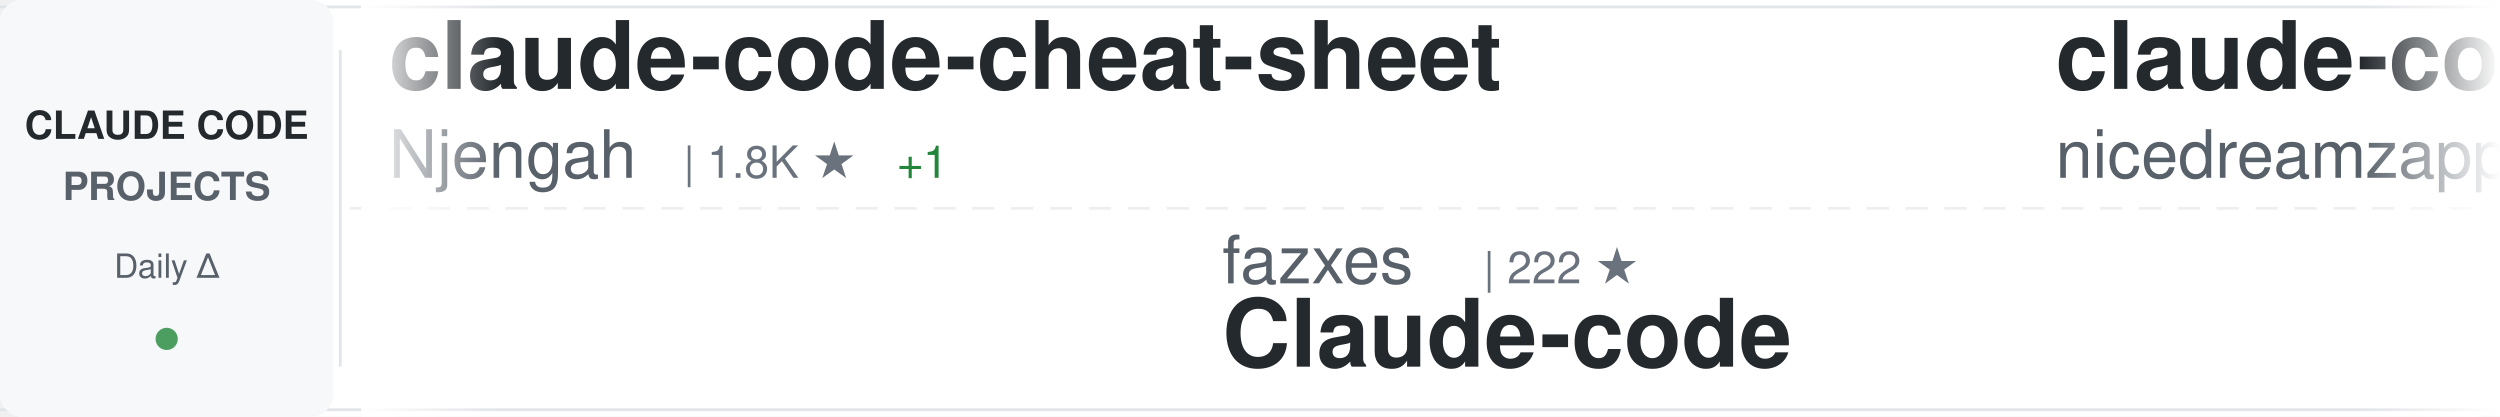
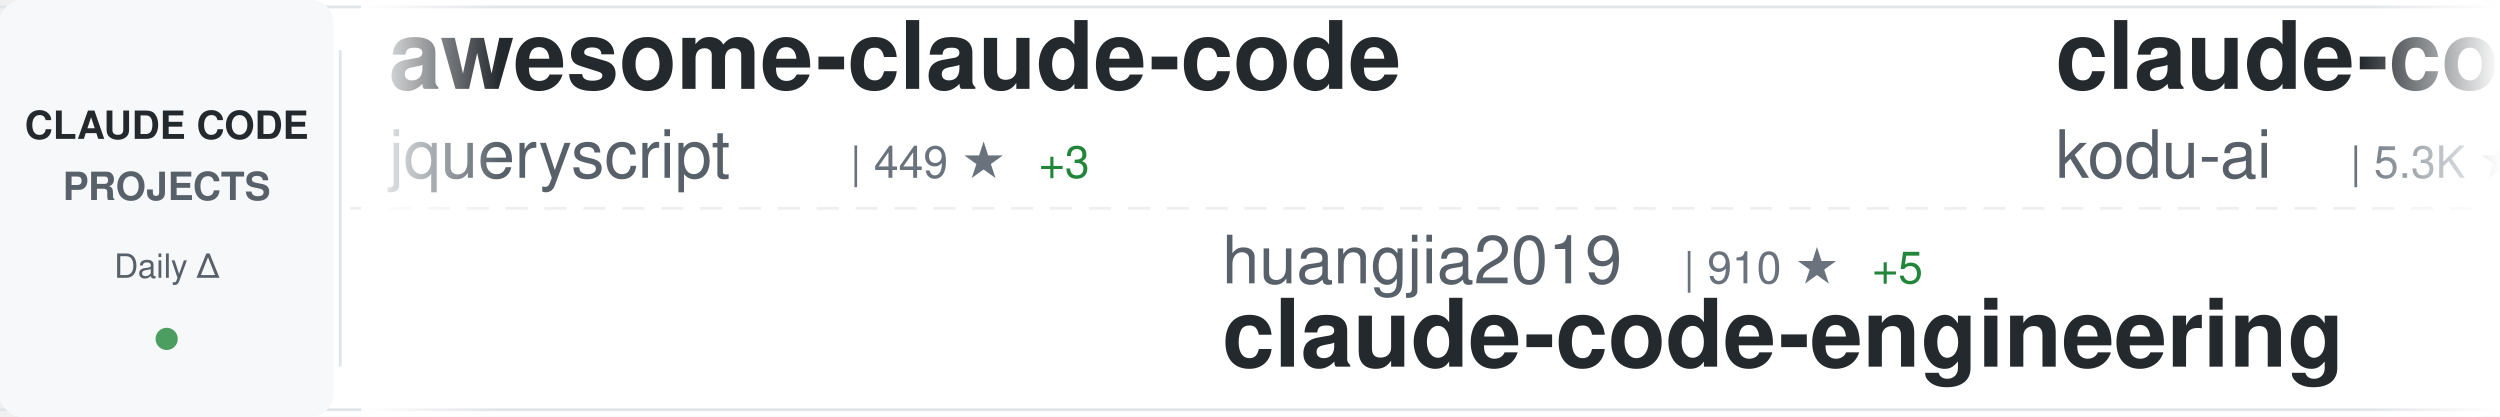
<svg xmlns="http://www.w3.org/2000/svg" width="900" height="150">
  <defs>
    <linearGradient id="awesomeLeftFade" x1="0%" y1="0%" x2="100%" y2="0%">
      <stop offset="0%" style="stop-color:#ffffff;stop-opacity:1" />
      <stop offset="100%" style="stop-color:#ffffff;stop-opacity:0" />
    </linearGradient>
    <linearGradient id="awesomeRightFade" x1="0%" y1="0%" x2="100%" y2="0%">
      <stop offset="0%" style="stop-color:#ffffff;stop-opacity:0" />
      <stop offset="100%" style="stop-color:#ffffff;stop-opacity:1" />
    </linearGradient>
  </defs>
  <rect width="900" height="150" fill="#ffffff" rx="8" />
  <rect x="0" y="2" width="900" height="1" fill="#e1e4e8" />
  <rect x="0" y="147" width="900" height="1" fill="#e1e4e8" />
  <line x1="0" y1="75" x2="900" y2="75" stroke="#e1e4e8" stroke-width="1" stroke-dasharray="8 6" opacity="0.6" />
  <rect x="0" y="0" width="120" height="150" fill="#f6f8fa" rx="8" />
  <text x="60" y="50" font-family="-apple-system, BlinkMacSystemFont, 'Segoe UI', Helvetica, Arial, sans-serif" font-size="14" font-weight="600" fill="#24292e" text-anchor="middle">CLAUDE CODE</text>
  <text x="60" y="72" font-family="-apple-system, BlinkMacSystemFont, 'Segoe UI', Helvetica, Arial, sans-serif" font-size="14" font-weight="600" fill="#586069" text-anchor="middle">PROJECTS</text>
  <text x="60" y="100" font-family="-apple-system, BlinkMacSystemFont, 'Segoe UI', Helvetica, Arial, sans-serif" font-size="12" font-weight="500" fill="#586069" text-anchor="middle">Daily Δ</text>
  <circle cx="60" cy="122" r="4" fill="#22863a" opacity="0.8" />
  <rect x="122" y="18" width="1" height="114" fill="#e1e4e8" />
  <clipPath id="awesomeTickerClip">
    <rect x="130" y="0" width="770" height="150" />
  </clipPath>
  <g clip-path="url(#awesomeTickerClip)">
    <g id="awesomeTickerItems">
      <animateTransform attributeName="transform" attributeType="XML" type="translate" from="0 0" to="-3000 0" dur="54s" repeatCount="indefinite" />
      <g transform="translate(0, 0)">
-         <text x="140" y="32" font-family="-apple-system, BlinkMacSystemFont, 'Segoe UI', Helvetica, Arial, sans-serif" font-size="34" font-weight="600" fill="#24292e">claude-code-cheat-sheet</text>
-         <text x="140" y="64" font-family="-apple-system, BlinkMacSystemFont, 'Segoe UI', Helvetica, Arial, sans-serif" font-size="24" font-weight="400" fill="#586069">Njengah</text>
-         <text x="246" y="64" font-family="-apple-system, BlinkMacSystemFont, 'Segoe UI', Helvetica, Arial, sans-serif" font-size="16" font-weight="500" fill="#6a737d">| 1.8K ★</text>
-         <text x="323" y="64" font-family="-apple-system, BlinkMacSystemFont, 'Segoe UI', Helvetica, Arial, sans-serif" font-size="16" font-weight="500" fill="#22863a"> +1</text>
+         <text x="140" y="32" font-family="-apple-system, BlinkMacSystemFont, 'Segoe UI', Helvetica, Arial, sans-serif" font-size="34" font-weight="600" fill="#24292e">awesome-claude-code</text>
+         <text x="140" y="64" font-family="-apple-system, BlinkMacSystemFont, 'Segoe UI', Helvetica, Arial, sans-serif" font-size="24" font-weight="400" fill="#586069">jqueryscript</text>
+         <text x="306" y="64" font-family="-apple-system, BlinkMacSystemFont, 'Segoe UI', Helvetica, Arial, sans-serif" font-size="16" font-weight="500" fill="#6a737d">| 449 ★</text>
+         <text x="374" y="64" font-family="-apple-system, BlinkMacSystemFont, 'Segoe UI', Helvetica, Arial, sans-serif" font-size="16" font-weight="500" fill="#22863a"> +3</text>
      </g>
      <g transform="translate(300, 0)">
-         <text x="140" y="102" font-family="-apple-system, BlinkMacSystemFont, 'Segoe UI', Helvetica, Arial, sans-serif" font-size="24" font-weight="400" fill="#586069">fazxes</text>
-         <text x="234" y="102" font-family="-apple-system, BlinkMacSystemFont, 'Segoe UI', Helvetica, Arial, sans-serif" font-size="16" font-weight="500" fill="#6a737d">| 222 ★</text>
-         <text x="140" y="132" font-family="-apple-system, BlinkMacSystemFont, 'Segoe UI', Helvetica, Arial, sans-serif" font-size="34" font-weight="600" fill="#24292e">Claude-code</text>
+         <text x="140" y="102" font-family="-apple-system, BlinkMacSystemFont, 'Segoe UI', Helvetica, Arial, sans-serif" font-size="24" font-weight="400" fill="#586069">huangjia2019</text>
+         <text x="306" y="102" font-family="-apple-system, BlinkMacSystemFont, 'Segoe UI', Helvetica, Arial, sans-serif" font-size="16" font-weight="500" fill="#6a737d">| 910 ★</text>
+         <text x="374" y="102" font-family="-apple-system, BlinkMacSystemFont, 'Segoe UI', Helvetica, Arial, sans-serif" font-size="16" font-weight="500" fill="#22863a"> +5</text>
+         <text x="140" y="132" font-family="-apple-system, BlinkMacSystemFont, 'Segoe UI', Helvetica, Arial, sans-serif" font-size="34" font-weight="600" fill="#24292e">claude-code-engineering</text>
      </g>
      <g transform="translate(600, 0)">
-         <text x="140" y="32" font-family="-apple-system, BlinkMacSystemFont, 'Segoe UI', Helvetica, Arial, sans-serif" font-size="34" font-weight="600" fill="#24292e">claude-code-local</text>
-         <text x="140" y="64" font-family="-apple-system, BlinkMacSystemFont, 'Segoe UI', Helvetica, Arial, sans-serif" font-size="24" font-weight="400" fill="#586069">nicedreamzapp</text>
-         <text x="318" y="64" font-family="-apple-system, BlinkMacSystemFont, 'Segoe UI', Helvetica, Arial, sans-serif" font-size="16" font-weight="500" fill="#6a737d">| 2.9K ★</text>
-         <text x="395" y="64" font-family="-apple-system, BlinkMacSystemFont, 'Segoe UI', Helvetica, Arial, sans-serif" font-size="16" font-weight="500" fill="#22863a"> +10</text>
+         <text x="140" y="32" font-family="-apple-system, BlinkMacSystemFont, 'Segoe UI', Helvetica, Arial, sans-serif" font-size="34" font-weight="600" fill="#24292e">claude-coder</text>
+         <text x="140" y="64" font-family="-apple-system, BlinkMacSystemFont, 'Segoe UI', Helvetica, Arial, sans-serif" font-size="24" font-weight="400" fill="#586069">kodu-ai</text>
+         <text x="246" y="64" font-family="-apple-system, BlinkMacSystemFont, 'Segoe UI', Helvetica, Arial, sans-serif" font-size="16" font-weight="500" fill="#6a737d">| 5.3K ★</text>
      </g>
      <g transform="translate(900, 0)">
-         <text x="140" y="102" font-family="-apple-system, BlinkMacSystemFont, 'Segoe UI', Helvetica, Arial, sans-serif" font-size="24" font-weight="400" fill="#586069">andrew-kramer-inno</text>
-         <text x="378" y="102" font-family="-apple-system, BlinkMacSystemFont, 'Segoe UI', Helvetica, Arial, sans-serif" font-size="16" font-weight="500" fill="#6a737d">| 593 ★</text>
-         <text x="446" y="102" font-family="-apple-system, BlinkMacSystemFont, 'Segoe UI', Helvetica, Arial, sans-serif" font-size="16" font-weight="500" fill="#22863a"> +4</text>
-         <text x="140" y="132" font-family="-apple-system, BlinkMacSystemFont, 'Segoe UI', Helvetica, Arial, sans-serif" font-size="34" font-weight="600" fill="#24292e">claude-code-source-build</text>
+         <text x="140" y="102" font-family="-apple-system, BlinkMacSystemFont, 'Segoe UI', Helvetica, Arial, sans-serif" font-size="24" font-weight="400" fill="#586069">edmund-io</text>
+         <text x="270" y="102" font-family="-apple-system, BlinkMacSystemFont, 'Segoe UI', Helvetica, Arial, sans-serif" font-size="16" font-weight="500" fill="#6a737d">| 1.5K ★</text>
+         <text x="140" y="132" font-family="-apple-system, BlinkMacSystemFont, 'Segoe UI', Helvetica, Arial, sans-serif" font-size="34" font-weight="600" fill="#24292e">edmunds-claude-code</text>
      </g>
      <g transform="translate(1200, 0)">
-         <text x="140" y="32" font-family="-apple-system, BlinkMacSystemFont, 'Segoe UI', Helvetica, Arial, sans-serif" font-size="34" font-weight="600" fill="#24292e">claude_codex_bridge</text>
-         <text x="140" y="64" font-family="-apple-system, BlinkMacSystemFont, 'Segoe UI', Helvetica, Arial, sans-serif" font-size="24" font-weight="400" fill="#586069">SeemSeam</text>
-         <text x="258" y="64" font-family="-apple-system, BlinkMacSystemFont, 'Segoe UI', Helvetica, Arial, sans-serif" font-size="16" font-weight="500" fill="#6a737d">| 3.1K ★</text>
-         <text x="335" y="64" font-family="-apple-system, BlinkMacSystemFont, 'Segoe UI', Helvetica, Arial, sans-serif" font-size="16" font-weight="500" fill="#22863a"> +10</text>
+         <text x="140" y="32" font-family="-apple-system, BlinkMacSystemFont, 'Segoe UI', Helvetica, Arial, sans-serif" font-size="34" font-weight="600" fill="#24292e">claude-code-infrastructu...</text>
+         <text x="140" y="64" font-family="-apple-system, BlinkMacSystemFont, 'Segoe UI', Helvetica, Arial, sans-serif" font-size="24" font-weight="400" fill="#586069">diet103</text>
+         <text x="246" y="64" font-family="-apple-system, BlinkMacSystemFont, 'Segoe UI', Helvetica, Arial, sans-serif" font-size="16" font-weight="500" fill="#6a737d">| 9.7K ★</text>
+         <text x="323" y="64" font-family="-apple-system, BlinkMacSystemFont, 'Segoe UI', Helvetica, Arial, sans-serif" font-size="16" font-weight="500" fill="#22863a"> +2</text>
      </g>
      <g transform="translate(1500, 0)">
-         <text x="140" y="102" font-family="-apple-system, BlinkMacSystemFont, 'Segoe UI', Helvetica, Arial, sans-serif" font-size="24" font-weight="400" fill="#586069">anthropics</text>
-         <text x="282" y="102" font-family="-apple-system, BlinkMacSystemFont, 'Segoe UI', Helvetica, Arial, sans-serif" font-size="16" font-weight="500" fill="#6a737d">| 5.4K ★</text>
-         <text x="359" y="102" font-family="-apple-system, BlinkMacSystemFont, 'Segoe UI', Helvetica, Arial, sans-serif" font-size="16" font-weight="500" fill="#22863a"> +13</text>
-         <text x="140" y="132" font-family="-apple-system, BlinkMacSystemFont, 'Segoe UI', Helvetica, Arial, sans-serif" font-size="34" font-weight="600" fill="#24292e">claude-code-security-rev...</text>
+         <text x="140" y="102" font-family="-apple-system, BlinkMacSystemFont, 'Segoe UI', Helvetica, Arial, sans-serif" font-size="24" font-weight="400" fill="#586069">zebbern</text>
+         <text x="246" y="102" font-family="-apple-system, BlinkMacSystemFont, 'Segoe UI', Helvetica, Arial, sans-serif" font-size="16" font-weight="500" fill="#6a737d">| 4.4K ★</text>
+         <text x="323" y="102" font-family="-apple-system, BlinkMacSystemFont, 'Segoe UI', Helvetica, Arial, sans-serif" font-size="16" font-weight="500" fill="#22863a"> +4</text>
+         <text x="140" y="132" font-family="-apple-system, BlinkMacSystemFont, 'Segoe UI', Helvetica, Arial, sans-serif" font-size="34" font-weight="600" fill="#24292e">claude-code-guide</text>
      </g>
      <g transform="translate(1800, 0)">
-         <text x="140" y="32" font-family="-apple-system, BlinkMacSystemFont, 'Segoe UI', Helvetica, Arial, sans-serif" font-size="34" font-weight="600" fill="#24292e">claude-code-pm-course</text>
-         <text x="140" y="64" font-family="-apple-system, BlinkMacSystemFont, 'Segoe UI', Helvetica, Arial, sans-serif" font-size="24" font-weight="400" fill="#586069">carlvellotti</text>
-         <text x="306" y="64" font-family="-apple-system, BlinkMacSystemFont, 'Segoe UI', Helvetica, Arial, sans-serif" font-size="16" font-weight="500" fill="#6a737d">| 2.1K ★</text>
+         <text x="140" y="32" font-family="-apple-system, BlinkMacSystemFont, 'Segoe UI', Helvetica, Arial, sans-serif" font-size="34" font-weight="600" fill="#24292e">claude-code-transcripts</text>
+         <text x="140" y="64" font-family="-apple-system, BlinkMacSystemFont, 'Segoe UI', Helvetica, Arial, sans-serif" font-size="24" font-weight="400" fill="#586069">simonw</text>
+         <text x="234" y="64" font-family="-apple-system, BlinkMacSystemFont, 'Segoe UI', Helvetica, Arial, sans-serif" font-size="16" font-weight="500" fill="#6a737d">| 1.6K ★</text>
+         <text x="311" y="64" font-family="-apple-system, BlinkMacSystemFont, 'Segoe UI', Helvetica, Arial, sans-serif" font-size="16" font-weight="500" fill="#22863a"> +4</text>
      </g>
      <g transform="translate(2100, 0)">
-         <text x="140" y="102" font-family="-apple-system, BlinkMacSystemFont, 'Segoe UI', Helvetica, Arial, sans-serif" font-size="24" font-weight="400" fill="#586069">frankbria</text>
-         <text x="270" y="102" font-family="-apple-system, BlinkMacSystemFont, 'Segoe UI', Helvetica, Arial, sans-serif" font-size="16" font-weight="500" fill="#6a737d">| 9.5K ★</text>
-         <text x="347" y="102" font-family="-apple-system, BlinkMacSystemFont, 'Segoe UI', Helvetica, Arial, sans-serif" font-size="16" font-weight="500" fill="#22863a"> +3</text>
-         <text x="140" y="132" font-family="-apple-system, BlinkMacSystemFont, 'Segoe UI', Helvetica, Arial, sans-serif" font-size="34" font-weight="600" fill="#24292e">ralph-claude-code</text>
+         <text x="140" y="102" font-family="-apple-system, BlinkMacSystemFont, 'Segoe UI', Helvetica, Arial, sans-serif" font-size="24" font-weight="400" fill="#586069">ghuntley</text>
+         <text x="258" y="102" font-family="-apple-system, BlinkMacSystemFont, 'Segoe UI', Helvetica, Arial, sans-serif" font-size="16" font-weight="500" fill="#6a737d">| 986 ★</text>
+         <text x="140" y="132" font-family="-apple-system, BlinkMacSystemFont, 'Segoe UI', Helvetica, Arial, sans-serif" font-size="34" font-weight="600" fill="#24292e">claude-code-source-code-...</text>
      </g>
      <g transform="translate(2400, 0)">
-         <text x="140" y="32" font-family="-apple-system, BlinkMacSystemFont, 'Segoe UI', Helvetica, Arial, sans-serif" font-size="34" font-weight="600" fill="#24292e">claude-code-ultimate-gui...</text>
-         <text x="140" y="64" font-family="-apple-system, BlinkMacSystemFont, 'Segoe UI', Helvetica, Arial, sans-serif" font-size="24" font-weight="400" fill="#586069">FlorianBruniaux</text>
-         <text x="342" y="64" font-family="-apple-system, BlinkMacSystemFont, 'Segoe UI', Helvetica, Arial, sans-serif" font-size="16" font-weight="500" fill="#6a737d">| 5.3K ★</text>
-         <text x="419" y="64" font-family="-apple-system, BlinkMacSystemFont, 'Segoe UI', Helvetica, Arial, sans-serif" font-size="16" font-weight="500" fill="#22863a"> +15</text>
+         <text x="140" y="32" font-family="-apple-system, BlinkMacSystemFont, 'Segoe UI', Helvetica, Arial, sans-serif" font-size="34" font-weight="600" fill="#24292e">sc-claude-code-files</text>
+         <text x="140" y="64" font-family="-apple-system, BlinkMacSystemFont, 'Segoe UI', Helvetica, Arial, sans-serif" font-size="24" font-weight="400" fill="#586069">https-deeplearning-ai</text>
+         <text x="414" y="64" font-family="-apple-system, BlinkMacSystemFont, 'Segoe UI', Helvetica, Arial, sans-serif" font-size="16" font-weight="500" fill="#6a737d">| 533 ★</text>
      </g>
      <g transform="translate(2700, 0)">
-         <text x="140" y="102" font-family="-apple-system, BlinkMacSystemFont, 'Segoe UI', Helvetica, Arial, sans-serif" font-size="24" font-weight="400" fill="#586069">1rgs</text>
-         <text x="210" y="102" font-family="-apple-system, BlinkMacSystemFont, 'Segoe UI', Helvetica, Arial, sans-serif" font-size="16" font-weight="500" fill="#6a737d">| 3.7K ★</text>
-         <text x="287" y="102" font-family="-apple-system, BlinkMacSystemFont, 'Segoe UI', Helvetica, Arial, sans-serif" font-size="16" font-weight="500" fill="#22863a"> +1</text>
-         <text x="140" y="132" font-family="-apple-system, BlinkMacSystemFont, 'Segoe UI', Helvetica, Arial, sans-serif" font-size="34" font-weight="600" fill="#24292e">claude-code-proxy</text>
+         <text x="140" y="102" font-family="-apple-system, BlinkMacSystemFont, 'Segoe UI', Helvetica, Arial, sans-serif" font-size="24" font-weight="400" fill="#586069">liuup</text>
+         <text x="222" y="102" font-family="-apple-system, BlinkMacSystemFont, 'Segoe UI', Helvetica, Arial, sans-serif" font-size="16" font-weight="500" fill="#6a737d">| 3.4K ★</text>
+         <text x="299" y="102" font-family="-apple-system, BlinkMacSystemFont, 'Segoe UI', Helvetica, Arial, sans-serif" font-size="16" font-weight="500" fill="#22863a"> +18</text>
+         <text x="140" y="132" font-family="-apple-system, BlinkMacSystemFont, 'Segoe UI', Helvetica, Arial, sans-serif" font-size="34" font-weight="600" fill="#24292e">claude-code-analysis</text>
      </g>
      <g transform="translate(3000, 0)">
-         <text x="140" y="32" font-family="-apple-system, BlinkMacSystemFont, 'Segoe UI', Helvetica, Arial, sans-serif" font-size="34" font-weight="600" fill="#24292e">claude-code-cheat-sheet</text>
-         <text x="140" y="64" font-family="-apple-system, BlinkMacSystemFont, 'Segoe UI', Helvetica, Arial, sans-serif" font-size="24" font-weight="400" fill="#586069">Njengah</text>
-         <text x="246" y="64" font-family="-apple-system, BlinkMacSystemFont, 'Segoe UI', Helvetica, Arial, sans-serif" font-size="16" font-weight="500" fill="#6a737d">| 1.8K ★</text>
-         <text x="323" y="64" font-family="-apple-system, BlinkMacSystemFont, 'Segoe UI', Helvetica, Arial, sans-serif" font-size="16" font-weight="500" fill="#22863a"> +1</text>
+         <text x="140" y="32" font-family="-apple-system, BlinkMacSystemFont, 'Segoe UI', Helvetica, Arial, sans-serif" font-size="34" font-weight="600" fill="#24292e">awesome-claude-code</text>
+         <text x="140" y="64" font-family="-apple-system, BlinkMacSystemFont, 'Segoe UI', Helvetica, Arial, sans-serif" font-size="24" font-weight="400" fill="#586069">jqueryscript</text>
+         <text x="306" y="64" font-family="-apple-system, BlinkMacSystemFont, 'Segoe UI', Helvetica, Arial, sans-serif" font-size="16" font-weight="500" fill="#6a737d">| 449 ★</text>
+         <text x="374" y="64" font-family="-apple-system, BlinkMacSystemFont, 'Segoe UI', Helvetica, Arial, sans-serif" font-size="16" font-weight="500" fill="#22863a"> +3</text>
      </g>
      <g transform="translate(3300, 0)">
-         <text x="140" y="102" font-family="-apple-system, BlinkMacSystemFont, 'Segoe UI', Helvetica, Arial, sans-serif" font-size="24" font-weight="400" fill="#586069">fazxes</text>
-         <text x="234" y="102" font-family="-apple-system, BlinkMacSystemFont, 'Segoe UI', Helvetica, Arial, sans-serif" font-size="16" font-weight="500" fill="#6a737d">| 222 ★</text>
-         <text x="140" y="132" font-family="-apple-system, BlinkMacSystemFont, 'Segoe UI', Helvetica, Arial, sans-serif" font-size="34" font-weight="600" fill="#24292e">Claude-code</text>
+         <text x="140" y="102" font-family="-apple-system, BlinkMacSystemFont, 'Segoe UI', Helvetica, Arial, sans-serif" font-size="24" font-weight="400" fill="#586069">huangjia2019</text>
+         <text x="306" y="102" font-family="-apple-system, BlinkMacSystemFont, 'Segoe UI', Helvetica, Arial, sans-serif" font-size="16" font-weight="500" fill="#6a737d">| 910 ★</text>
+         <text x="374" y="102" font-family="-apple-system, BlinkMacSystemFont, 'Segoe UI', Helvetica, Arial, sans-serif" font-size="16" font-weight="500" fill="#22863a"> +5</text>
+         <text x="140" y="132" font-family="-apple-system, BlinkMacSystemFont, 'Segoe UI', Helvetica, Arial, sans-serif" font-size="34" font-weight="600" fill="#24292e">claude-code-engineering</text>
      </g>
      <g transform="translate(3600, 0)">
-         <text x="140" y="32" font-family="-apple-system, BlinkMacSystemFont, 'Segoe UI', Helvetica, Arial, sans-serif" font-size="34" font-weight="600" fill="#24292e">claude-code-local</text>
-         <text x="140" y="64" font-family="-apple-system, BlinkMacSystemFont, 'Segoe UI', Helvetica, Arial, sans-serif" font-size="24" font-weight="400" fill="#586069">nicedreamzapp</text>
-         <text x="318" y="64" font-family="-apple-system, BlinkMacSystemFont, 'Segoe UI', Helvetica, Arial, sans-serif" font-size="16" font-weight="500" fill="#6a737d">| 2.9K ★</text>
-         <text x="395" y="64" font-family="-apple-system, BlinkMacSystemFont, 'Segoe UI', Helvetica, Arial, sans-serif" font-size="16" font-weight="500" fill="#22863a"> +10</text>
+         <text x="140" y="32" font-family="-apple-system, BlinkMacSystemFont, 'Segoe UI', Helvetica, Arial, sans-serif" font-size="34" font-weight="600" fill="#24292e">claude-coder</text>
+         <text x="140" y="64" font-family="-apple-system, BlinkMacSystemFont, 'Segoe UI', Helvetica, Arial, sans-serif" font-size="24" font-weight="400" fill="#586069">kodu-ai</text>
+         <text x="246" y="64" font-family="-apple-system, BlinkMacSystemFont, 'Segoe UI', Helvetica, Arial, sans-serif" font-size="16" font-weight="500" fill="#6a737d">| 5.3K ★</text>
      </g>
      <g transform="translate(3900, 0)">
-         <text x="140" y="102" font-family="-apple-system, BlinkMacSystemFont, 'Segoe UI', Helvetica, Arial, sans-serif" font-size="24" font-weight="400" fill="#586069">andrew-kramer-inno</text>
-         <text x="378" y="102" font-family="-apple-system, BlinkMacSystemFont, 'Segoe UI', Helvetica, Arial, sans-serif" font-size="16" font-weight="500" fill="#6a737d">| 593 ★</text>
-         <text x="446" y="102" font-family="-apple-system, BlinkMacSystemFont, 'Segoe UI', Helvetica, Arial, sans-serif" font-size="16" font-weight="500" fill="#22863a"> +4</text>
-         <text x="140" y="132" font-family="-apple-system, BlinkMacSystemFont, 'Segoe UI', Helvetica, Arial, sans-serif" font-size="34" font-weight="600" fill="#24292e">claude-code-source-build</text>
+         <text x="140" y="102" font-family="-apple-system, BlinkMacSystemFont, 'Segoe UI', Helvetica, Arial, sans-serif" font-size="24" font-weight="400" fill="#586069">edmund-io</text>
+         <text x="270" y="102" font-family="-apple-system, BlinkMacSystemFont, 'Segoe UI', Helvetica, Arial, sans-serif" font-size="16" font-weight="500" fill="#6a737d">| 1.5K ★</text>
+         <text x="140" y="132" font-family="-apple-system, BlinkMacSystemFont, 'Segoe UI', Helvetica, Arial, sans-serif" font-size="34" font-weight="600" fill="#24292e">edmunds-claude-code</text>
      </g>
    </g>
  </g>
  <rect x="130" y="0" width="50" height="150" fill="url(#awesomeLeftFade)" />
  <rect x="850" y="0" width="50" height="150" fill="url(#awesomeRightFade)" />
</svg>
